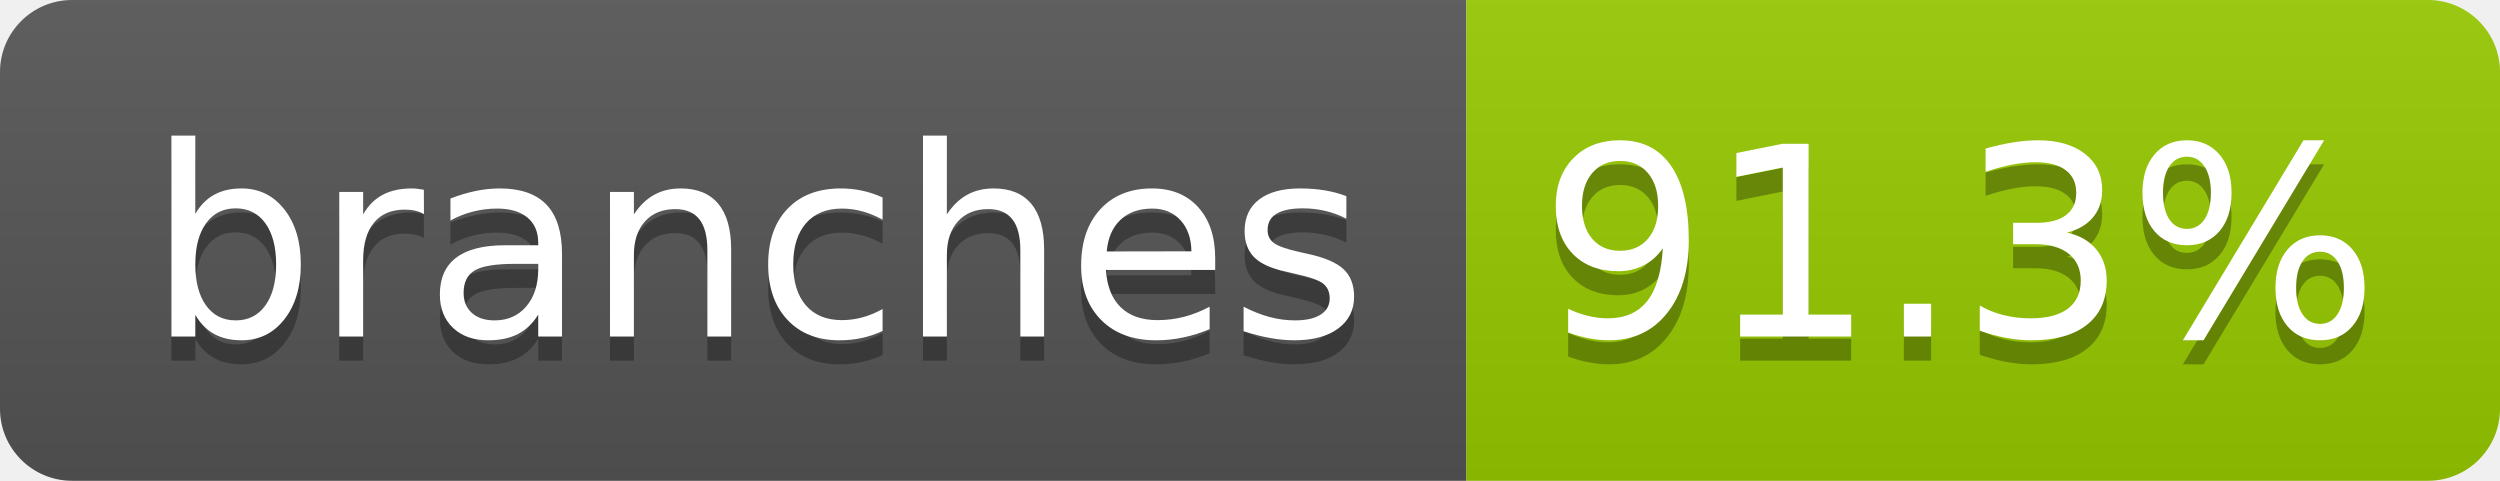
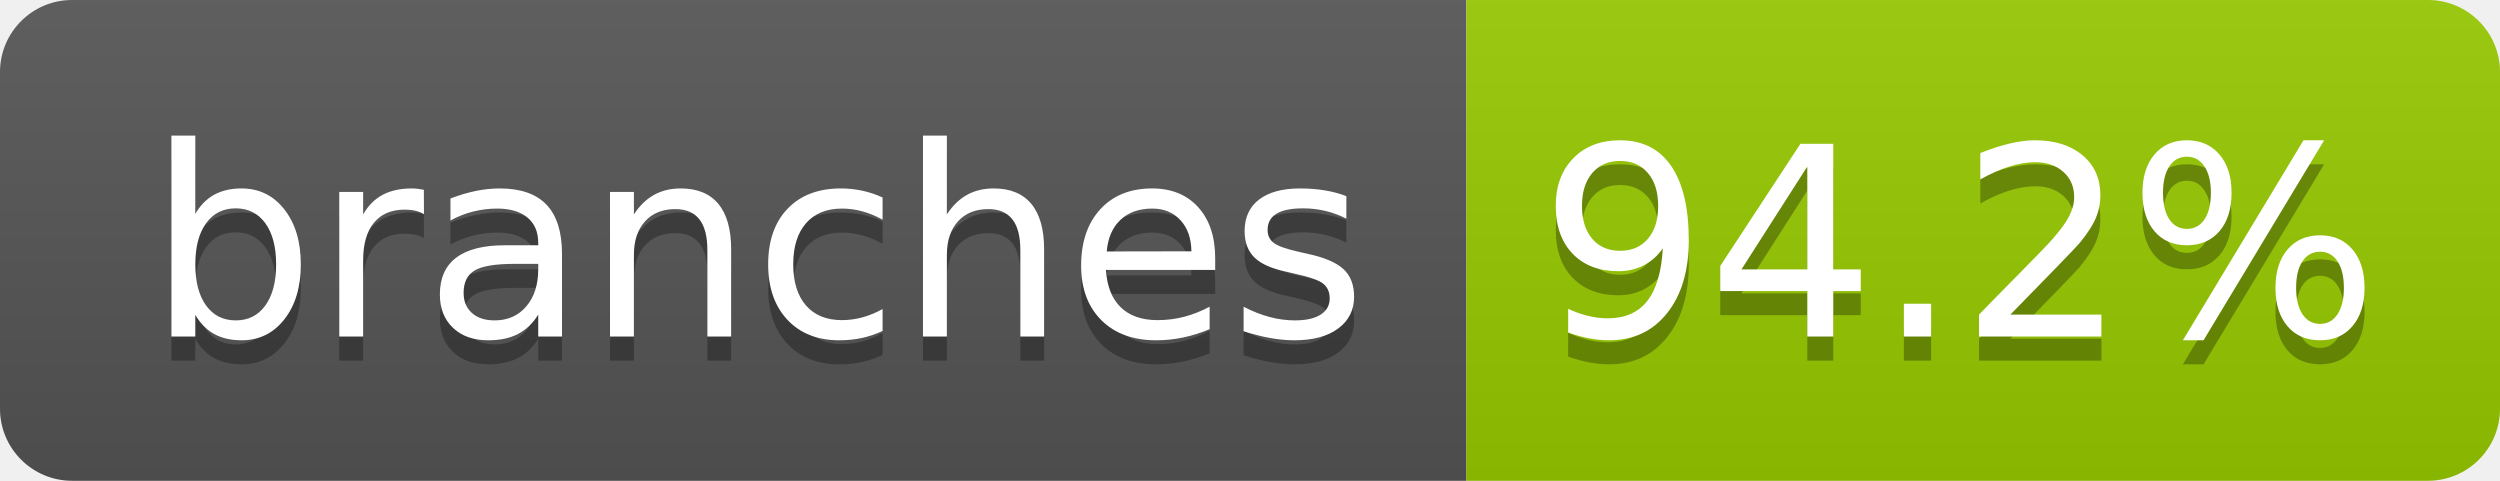
- <svg xmlns="http://www.w3.org/2000/svg" width="104" height="20" role="img" aria-label="branches: 91.3%">
+ <svg xmlns="http://www.w3.org/2000/svg" width="104" height="20" role="img" aria-label="branches: 94.2%">
  <linearGradient id="s" x2="0" y2="100%">
    <stop offset="0" stop-color="#bbb" stop-opacity=".1" />
    <stop offset="1" stop-opacity=".1" />
  </linearGradient>
  <clipPath id="r">
    <rect width="104" height="20" rx="3" fill="#fff" />
  </clipPath>
  <g clip-path="url(#r)">
    <rect width="61" height="20" fill="#555" />
    <rect x="61" width="43" height="20" fill="#97ca00" />
    <rect width="104" height="20" fill="url(#s)" />
  </g>
  <g fill="#fff" text-anchor="middle" font-family="Verdana,Geneva,DejaVu Sans,sans-serif" text-rendering="geometricPrecision" font-size="110">
    <text aria-hidden="true" x="315" y="150" fill="#010101" fill-opacity=".3" transform="scale(.1)" textLength="510">branches</text>
    <text x="315" y="140" transform="scale(.1)" fill="#fff" textLength="510">branches</text>
-     <text aria-hidden="true" x="815" y="150" fill="#010101" fill-opacity=".3" transform="scale(.1)" textLength="330">91.3%</text>
-     <text x="815" y="140" transform="scale(.1)" fill="#fff" textLength="330">91.3%</text>
+     <text aria-hidden="true" x="815" y="150" fill="#010101" fill-opacity=".3" transform="scale(.1)" textLength="330">94.2%</text>
+     <text x="815" y="140" transform="scale(.1)" fill="#fff" textLength="330">94.2%</text>
  </g>
</svg>
